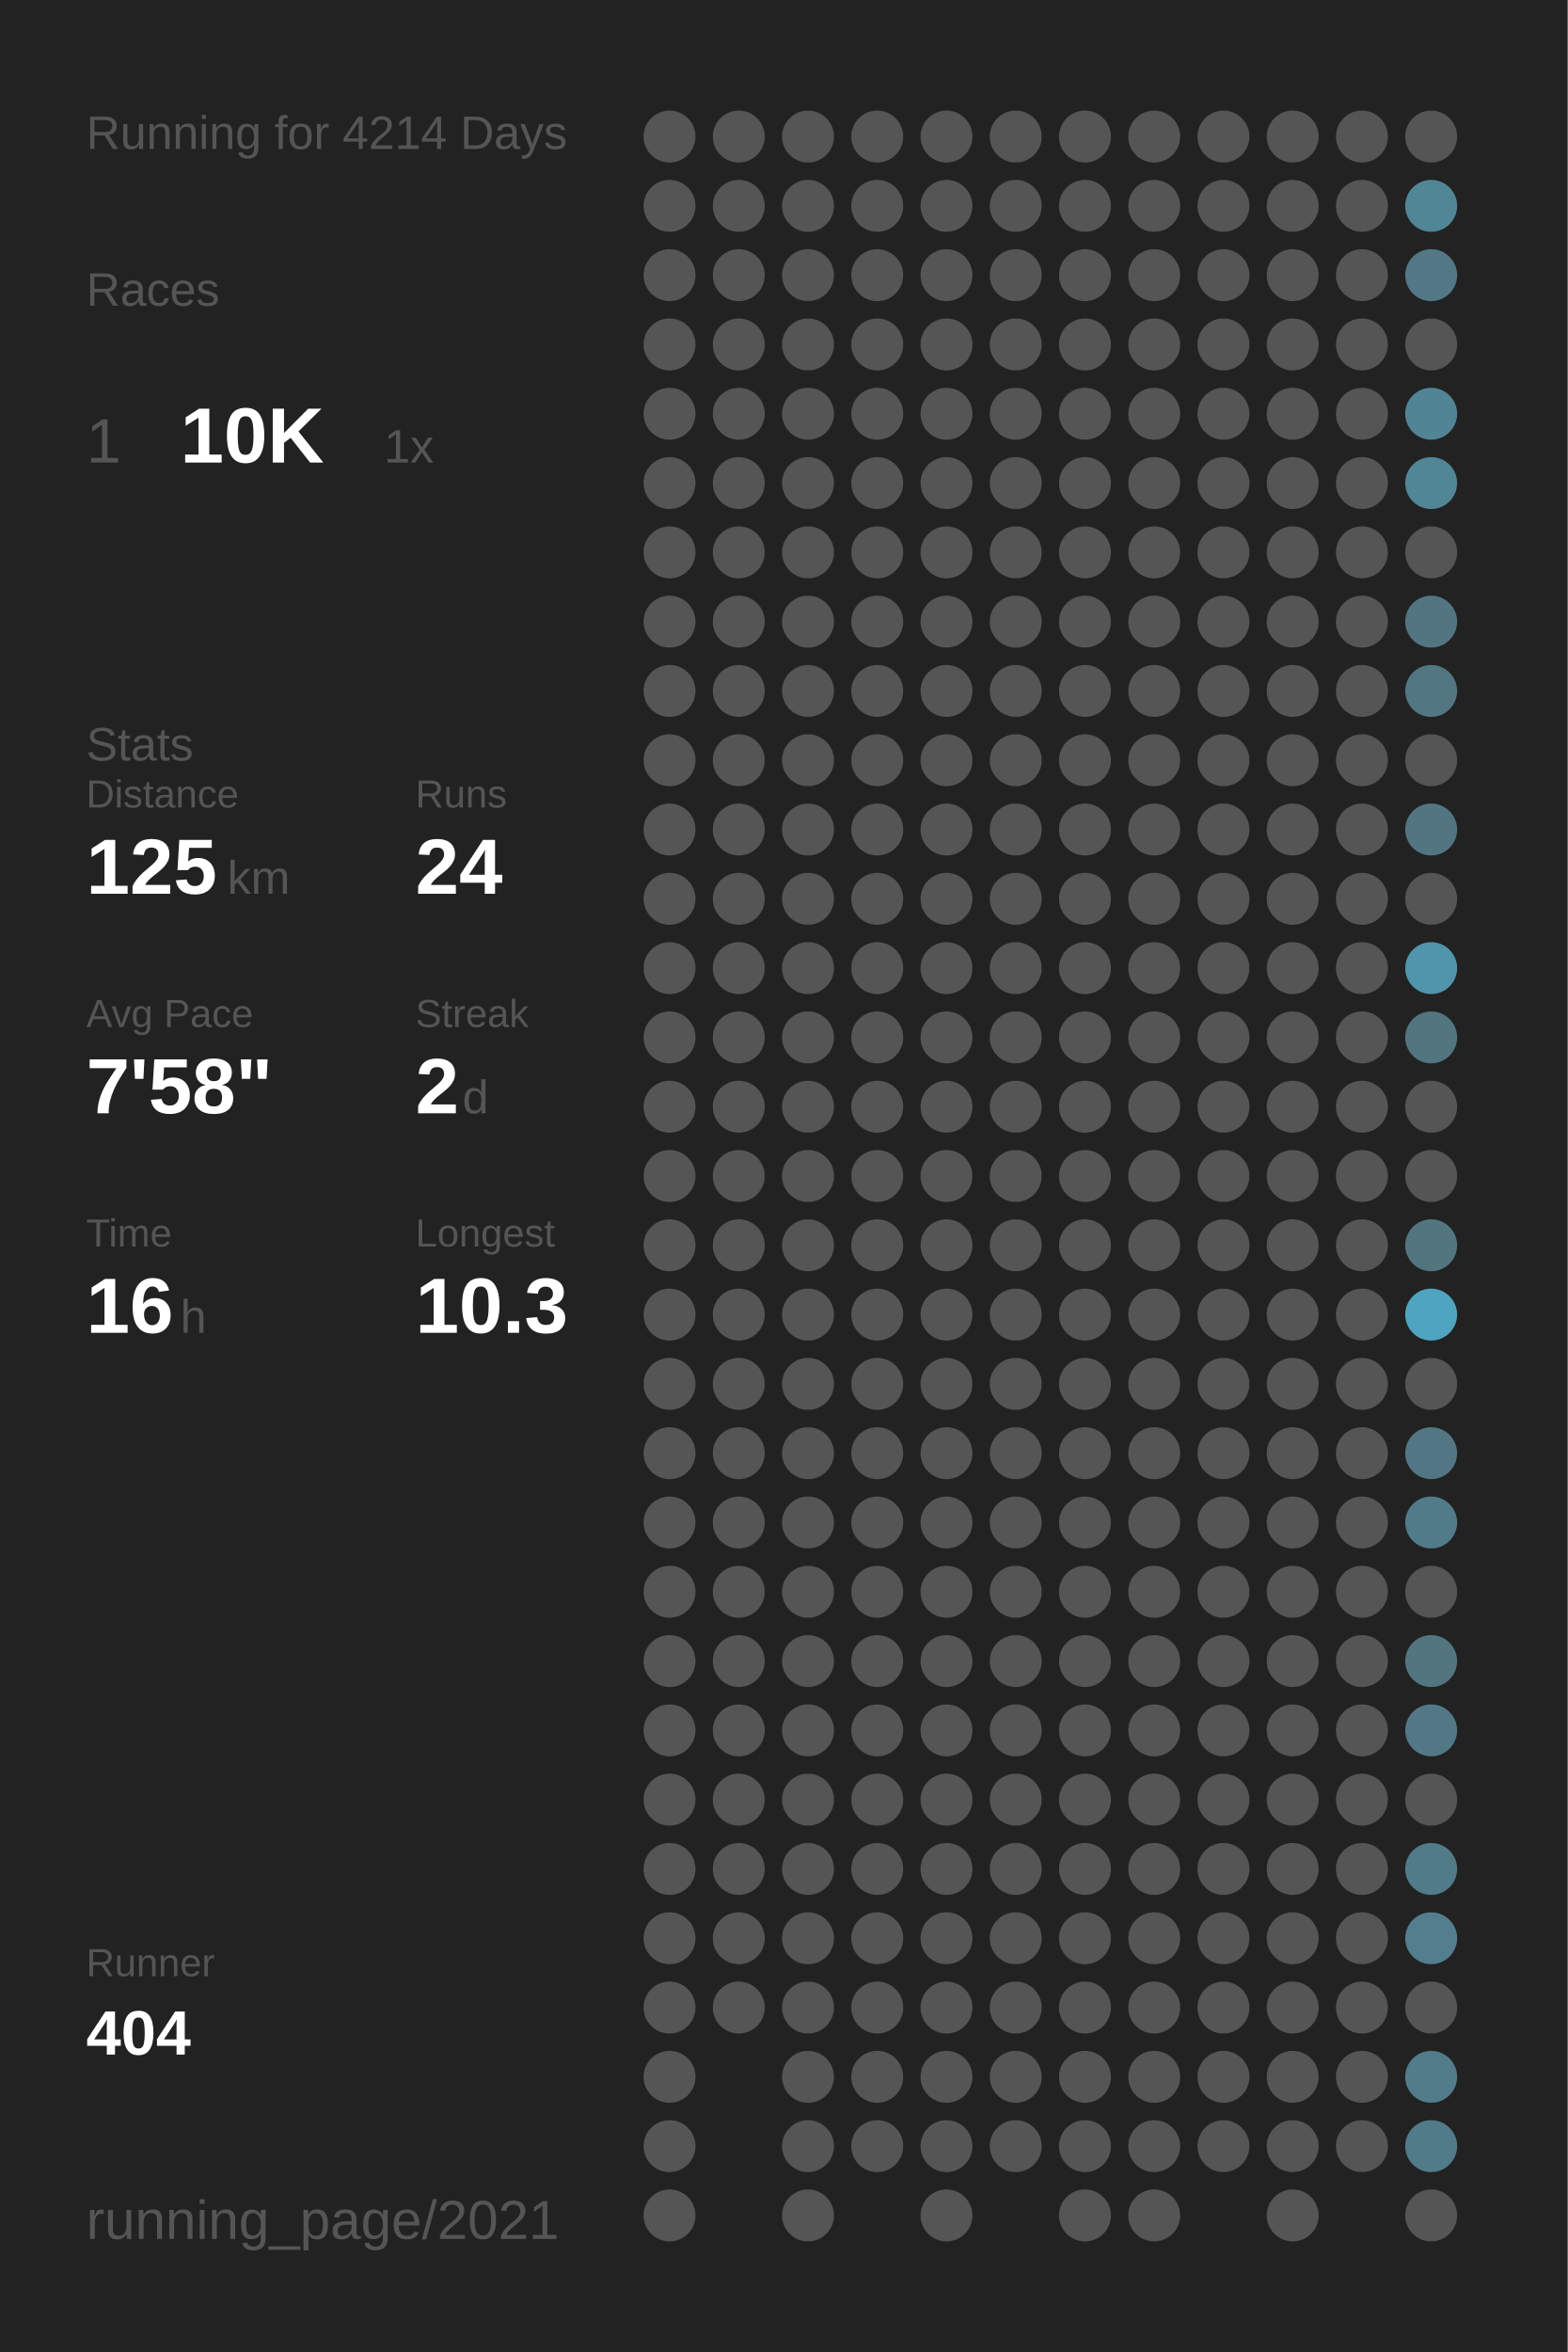
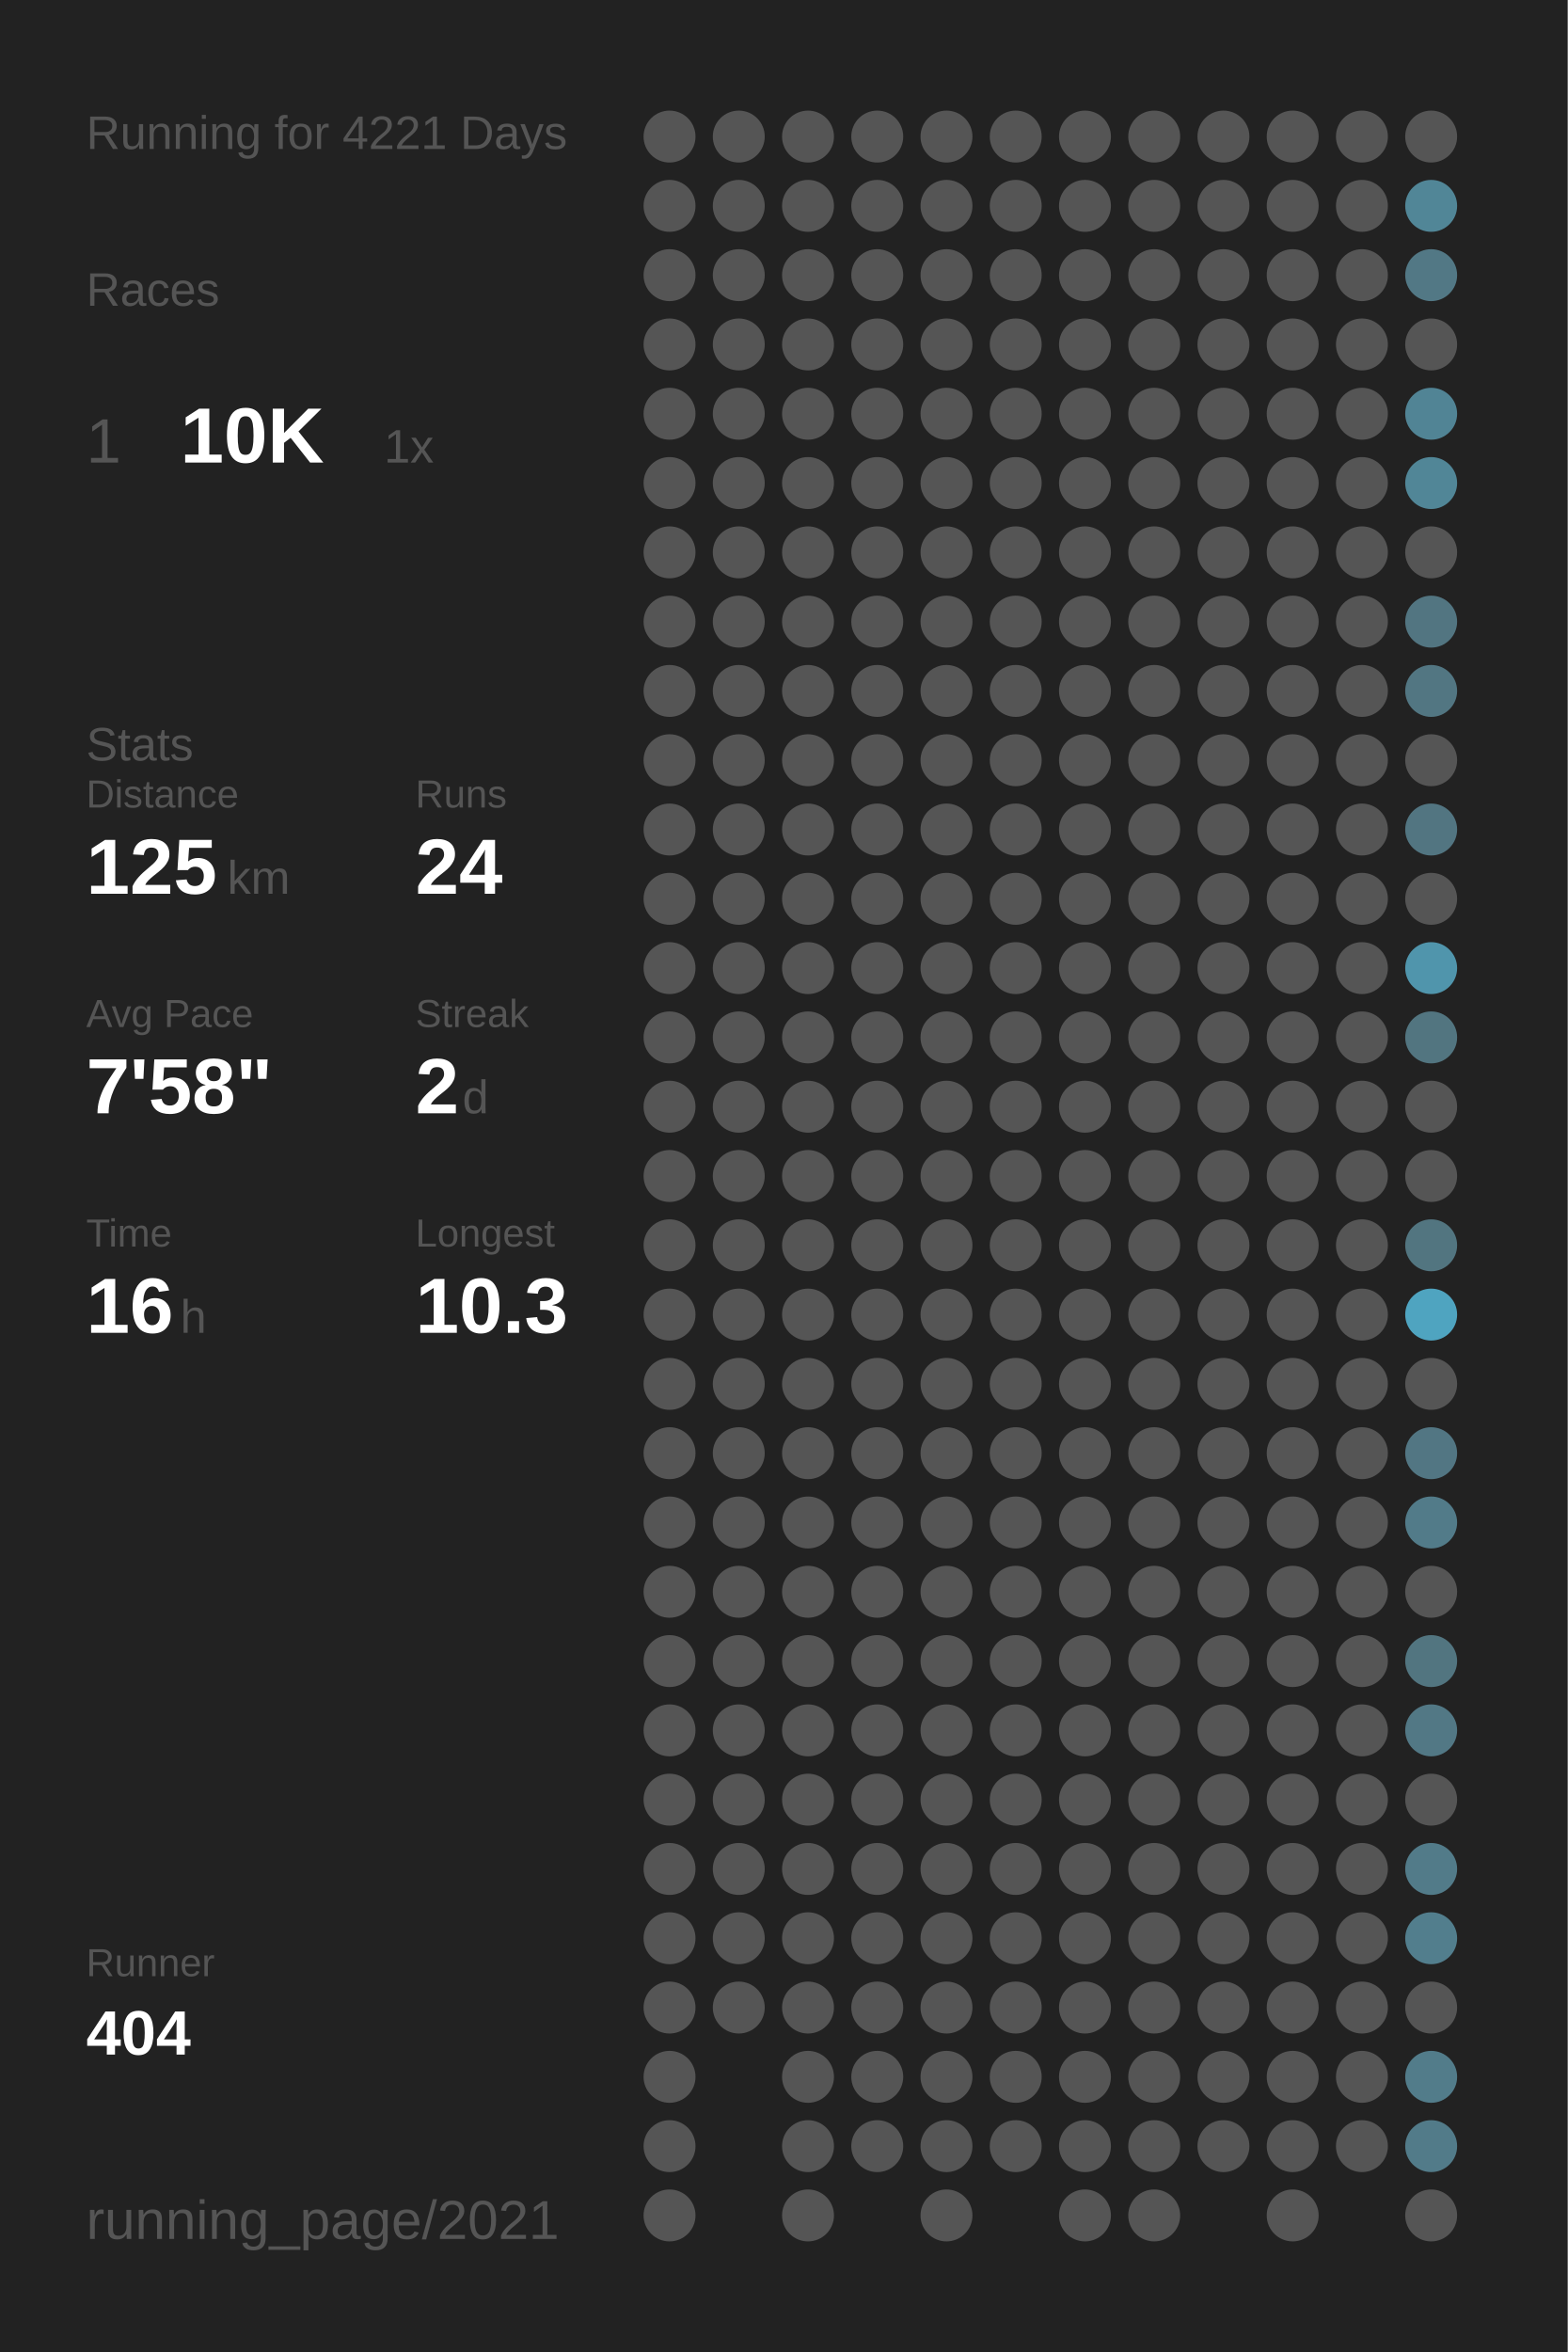
<svg xmlns="http://www.w3.org/2000/svg" baseProfile="full" height="300mm" version="1.1" viewBox="0,0,200,300" width="200mm">
  <defs />
  <rect fill="#222222" height="300" width="200" x="0" y="0" />
-   <text fill="#555555" style="font-size:6px; font-family:Arial;" x="11" y="19">Running for 4214 Days</text>
+   <text fill="#555555" style="font-size:6px; font-family:Arial;" x="11" y="19">Running for 4221 Days</text>
  <text fill="#555555" style="font-size:6px; font-family:Arial;" x="11" y="39">Races</text>
  <text fill="#555555" style="font-size:8px; font-family:Arial;" x="11" y="59">1</text>
  <text fill="#FFFFFF" style="font-size:10px; font-family:Arial; font-weight:bold;" x="23" y="59">10K</text>
  <text fill="#555555" style="font-size:6px; font-family:Arial;" x="49" y="59">1x</text>
  <text fill="#555555" style="font-size:6px; font-family:Arial;" x="11" y="97">Stats</text>
  <text fill="#555555" style="font-size:5px; font-family:Arial;" x="11" y="103">Distance</text>
  <text fill="#FFFFFF" style="font-size:10px; font-family:Arial; font-weight:bold;" x="11" y="114">125</text>
  <text fill="#555555" style="font-size:6px; font-family:Arial;" x="29" y="114">km</text>
  <text fill="#555555" style="font-size:5px; font-family:Arial;" x="53" y="103">Runs</text>
  <text fill="#FFFFFF" style="font-size:10px; font-family:Arial; font-weight:bold;" x="53" y="114">24</text>
  <text fill="#555555" style="font-size:5px; font-family:Arial;" x="11" y="131">Avg Pace</text>
  <text fill="#FFFFFF" style="font-size:10px; font-family:Arial; font-weight:bold;" x="11" y="142">7'58"</text>
  <text fill="#555555" style="font-size:5px; font-family:Arial;" x="53" y="131">Streak</text>
  <text fill="#FFFFFF" style="font-size:10px; font-family:Arial; font-weight:bold;" x="53" y="142">2</text>
  <text fill="#555555" style="font-size:6px; font-family:Arial;" x="59" y="142">d</text>
  <text fill="#555555" style="font-size:5px; font-family:Arial;" x="11" y="159">Time</text>
  <text fill="#FFFFFF" style="font-size:10px; font-family:Arial; font-weight:bold;" x="11" y="170">16</text>
  <text fill="#555555" style="font-size:6px; font-family:Arial;" x="23" y="170">h</text>
  <text fill="#555555" style="font-size:5px; font-family:Arial;" x="53" y="159">Longest</text>
  <text fill="#FFFFFF" style="font-size:10px; font-family:Arial; font-weight:bold;" x="53" y="170">10.3</text>
  <text fill="#555555" style="font-size:5px; font-family:Arial;" x="11" y="252.065">Runner</text>
  <text fill="#FFFFFF" style="font-size:8px; font-family:Arial; font-weight:bold;" x="11" y="262.065">404</text>
  <text fill="#555555" style="font-size:7px; font-family:Arial;" x="11" y="285.581">running_page/2021</text>
  <circle cx="85.417" cy="17.419" fill="#555555" r="3.312" />
  <circle cx="85.417" cy="26.258" fill="#555555" r="3.312" />
  <circle cx="85.417" cy="35.097" fill="#555555" r="3.312" />
  <circle cx="85.417" cy="43.935" fill="#555555" r="3.312" />
  <circle cx="85.417" cy="52.774" fill="#555555" r="3.312" />
  <circle cx="85.417" cy="61.613" fill="#555555" r="3.312" />
  <circle cx="85.417" cy="70.452" fill="#555555" r="3.312" />
  <circle cx="85.417" cy="79.29" fill="#555555" r="3.312" />
  <circle cx="85.417" cy="88.129" fill="#555555" r="3.312" />
  <circle cx="85.417" cy="96.968" fill="#555555" r="3.312" />
  <circle cx="85.417" cy="105.806" fill="#555555" r="3.312" />
  <circle cx="85.417" cy="114.645" fill="#555555" r="3.312" />
  <circle cx="85.417" cy="123.484" fill="#555555" r="3.312" />
  <circle cx="85.417" cy="132.323" fill="#555555" r="3.312" />
  <circle cx="85.417" cy="141.161" fill="#555555" r="3.312" />
  <circle cx="85.417" cy="150" fill="#555555" r="3.312" />
  <circle cx="85.417" cy="158.839" fill="#555555" r="3.312" />
  <circle cx="85.417" cy="167.677" fill="#555555" r="3.312" />
  <circle cx="85.417" cy="176.516" fill="#555555" r="3.312" />
  <circle cx="85.417" cy="185.355" fill="#555555" r="3.312" />
  <circle cx="85.417" cy="194.194" fill="#555555" r="3.312" />
  <circle cx="85.417" cy="203.032" fill="#555555" r="3.312" />
  <circle cx="85.417" cy="211.871" fill="#555555" r="3.312" />
  <circle cx="85.417" cy="220.71" fill="#555555" r="3.312" />
  <circle cx="85.417" cy="229.548" fill="#555555" r="3.312" />
  <circle cx="85.417" cy="238.387" fill="#555555" r="3.312" />
  <circle cx="85.417" cy="247.226" fill="#555555" r="3.312" />
  <circle cx="85.417" cy="256.065" fill="#555555" r="3.312" />
  <circle cx="85.417" cy="264.903" fill="#555555" r="3.312" />
  <circle cx="85.417" cy="273.742" fill="#555555" r="3.312" />
  <circle cx="85.417" cy="282.581" fill="#555555" r="3.312" />
  <circle cx="94.25" cy="17.419" fill="#555555" r="3.312" />
  <circle cx="94.25" cy="26.258" fill="#555555" r="3.312" />
  <circle cx="94.25" cy="35.097" fill="#555555" r="3.312" />
  <circle cx="94.25" cy="43.935" fill="#555555" r="3.312" />
  <circle cx="94.25" cy="52.774" fill="#555555" r="3.312" />
  <circle cx="94.25" cy="61.613" fill="#555555" r="3.312" />
  <circle cx="94.25" cy="70.452" fill="#555555" r="3.312" />
  <circle cx="94.25" cy="79.29" fill="#555555" r="3.312" />
  <circle cx="94.25" cy="88.129" fill="#555555" r="3.312" />
  <circle cx="94.25" cy="96.968" fill="#555555" r="3.312" />
  <circle cx="94.25" cy="105.806" fill="#555555" r="3.312" />
  <circle cx="94.25" cy="114.645" fill="#555555" r="3.312" />
  <circle cx="94.25" cy="123.484" fill="#555555" r="3.312" />
  <circle cx="94.25" cy="132.323" fill="#555555" r="3.312" />
  <circle cx="94.25" cy="141.161" fill="#555555" r="3.312" />
  <circle cx="94.25" cy="150" fill="#555555" r="3.312" />
  <circle cx="94.25" cy="158.839" fill="#555555" r="3.312" />
  <circle cx="94.25" cy="167.677" fill="#555555" r="3.312" />
  <circle cx="94.25" cy="176.516" fill="#555555" r="3.312" />
  <circle cx="94.25" cy="185.355" fill="#555555" r="3.312" />
  <circle cx="94.25" cy="194.194" fill="#555555" r="3.312" />
  <circle cx="94.25" cy="203.032" fill="#555555" r="3.312" />
  <circle cx="94.25" cy="211.871" fill="#555555" r="3.312" />
  <circle cx="94.25" cy="220.71" fill="#555555" r="3.312" />
  <circle cx="94.25" cy="229.548" fill="#555555" r="3.312" />
  <circle cx="94.25" cy="238.387" fill="#555555" r="3.312" />
  <circle cx="94.25" cy="247.226" fill="#555555" r="3.312" />
  <circle cx="94.25" cy="256.065" fill="#555555" r="3.312" />
  <circle cx="103.083" cy="17.419" fill="#555555" r="3.312" />
  <circle cx="103.083" cy="26.258" fill="#555555" r="3.312" />
  <circle cx="103.083" cy="35.097" fill="#555555" r="3.312" />
  <circle cx="103.083" cy="43.935" fill="#555555" r="3.312" />
  <circle cx="103.083" cy="52.774" fill="#555555" r="3.312" />
  <circle cx="103.083" cy="61.613" fill="#555555" r="3.312" />
  <circle cx="103.083" cy="70.452" fill="#555555" r="3.312" />
  <circle cx="103.083" cy="79.29" fill="#555555" r="3.312" />
  <circle cx="103.083" cy="88.129" fill="#555555" r="3.312" />
  <circle cx="103.083" cy="96.968" fill="#555555" r="3.312" />
  <circle cx="103.083" cy="105.806" fill="#555555" r="3.312" />
  <circle cx="103.083" cy="114.645" fill="#555555" r="3.312" />
  <circle cx="103.083" cy="123.484" fill="#555555" r="3.312" />
  <circle cx="103.083" cy="132.323" fill="#555555" r="3.312" />
  <circle cx="103.083" cy="141.161" fill="#555555" r="3.312" />
  <circle cx="103.083" cy="150" fill="#555555" r="3.312" />
  <circle cx="103.083" cy="158.839" fill="#555555" r="3.312" />
  <circle cx="103.083" cy="167.677" fill="#555555" r="3.312" />
  <circle cx="103.083" cy="176.516" fill="#555555" r="3.312" />
  <circle cx="103.083" cy="185.355" fill="#555555" r="3.312" />
  <circle cx="103.083" cy="194.194" fill="#555555" r="3.312" />
  <circle cx="103.083" cy="203.032" fill="#555555" r="3.312" />
  <circle cx="103.083" cy="211.871" fill="#555555" r="3.312" />
  <circle cx="103.083" cy="220.71" fill="#555555" r="3.312" />
  <circle cx="103.083" cy="229.548" fill="#555555" r="3.312" />
  <circle cx="103.083" cy="238.387" fill="#555555" r="3.312" />
  <circle cx="103.083" cy="247.226" fill="#555555" r="3.312" />
  <circle cx="103.083" cy="256.065" fill="#555555" r="3.312" />
  <circle cx="103.083" cy="264.903" fill="#555555" r="3.312" />
  <circle cx="103.083" cy="273.742" fill="#555555" r="3.312" />
  <circle cx="103.083" cy="282.581" fill="#555555" r="3.312" />
  <circle cx="111.917" cy="17.419" fill="#555555" r="3.312" />
  <circle cx="111.917" cy="26.258" fill="#555555" r="3.312" />
  <circle cx="111.917" cy="35.097" fill="#555555" r="3.312" />
  <circle cx="111.917" cy="43.935" fill="#555555" r="3.312" />
  <circle cx="111.917" cy="52.774" fill="#555555" r="3.312" />
  <circle cx="111.917" cy="61.613" fill="#555555" r="3.312" />
  <circle cx="111.917" cy="70.452" fill="#555555" r="3.312" />
  <circle cx="111.917" cy="79.29" fill="#555555" r="3.312" />
  <circle cx="111.917" cy="88.129" fill="#555555" r="3.312" />
  <circle cx="111.917" cy="96.968" fill="#555555" r="3.312" />
  <circle cx="111.917" cy="105.806" fill="#555555" r="3.312" />
  <circle cx="111.917" cy="114.645" fill="#555555" r="3.312" />
  <circle cx="111.917" cy="123.484" fill="#555555" r="3.312" />
  <circle cx="111.917" cy="132.323" fill="#555555" r="3.312" />
  <circle cx="111.917" cy="141.161" fill="#555555" r="3.312" />
  <circle cx="111.917" cy="150" fill="#555555" r="3.312" />
  <circle cx="111.917" cy="158.839" fill="#555555" r="3.312" />
  <circle cx="111.917" cy="167.677" fill="#555555" r="3.312" />
  <circle cx="111.917" cy="176.516" fill="#555555" r="3.312" />
  <circle cx="111.917" cy="185.355" fill="#555555" r="3.312" />
  <circle cx="111.917" cy="194.194" fill="#555555" r="3.312" />
  <circle cx="111.917" cy="203.032" fill="#555555" r="3.312" />
  <circle cx="111.917" cy="211.871" fill="#555555" r="3.312" />
  <circle cx="111.917" cy="220.71" fill="#555555" r="3.312" />
  <circle cx="111.917" cy="229.548" fill="#555555" r="3.312" />
  <circle cx="111.917" cy="238.387" fill="#555555" r="3.312" />
  <circle cx="111.917" cy="247.226" fill="#555555" r="3.312" />
  <circle cx="111.917" cy="256.065" fill="#555555" r="3.312" />
  <circle cx="111.917" cy="264.903" fill="#555555" r="3.312" />
  <circle cx="111.917" cy="273.742" fill="#555555" r="3.312" />
  <circle cx="120.75" cy="17.419" fill="#555555" r="3.312" />
  <circle cx="120.75" cy="26.258" fill="#555555" r="3.312" />
  <circle cx="120.75" cy="35.097" fill="#555555" r="3.312" />
  <circle cx="120.75" cy="43.935" fill="#555555" r="3.312" />
  <circle cx="120.75" cy="52.774" fill="#555555" r="3.312" />
  <circle cx="120.75" cy="61.613" fill="#555555" r="3.312" />
  <circle cx="120.75" cy="70.452" fill="#555555" r="3.312" />
  <circle cx="120.75" cy="79.29" fill="#555555" r="3.312" />
  <circle cx="120.75" cy="88.129" fill="#555555" r="3.312" />
  <circle cx="120.75" cy="96.968" fill="#555555" r="3.312" />
  <circle cx="120.75" cy="105.806" fill="#555555" r="3.312" />
  <circle cx="120.75" cy="114.645" fill="#555555" r="3.312" />
  <circle cx="120.75" cy="123.484" fill="#555555" r="3.312" />
  <circle cx="120.75" cy="132.323" fill="#555555" r="3.312" />
  <circle cx="120.75" cy="141.161" fill="#555555" r="3.312" />
  <circle cx="120.75" cy="150" fill="#555555" r="3.312" />
  <circle cx="120.75" cy="158.839" fill="#555555" r="3.312" />
  <circle cx="120.75" cy="167.677" fill="#555555" r="3.312" />
  <circle cx="120.75" cy="176.516" fill="#555555" r="3.312" />
  <circle cx="120.75" cy="185.355" fill="#555555" r="3.312" />
  <circle cx="120.75" cy="194.194" fill="#555555" r="3.312" />
  <circle cx="120.75" cy="203.032" fill="#555555" r="3.312" />
  <circle cx="120.75" cy="211.871" fill="#555555" r="3.312" />
  <circle cx="120.75" cy="220.71" fill="#555555" r="3.312" />
  <circle cx="120.75" cy="229.548" fill="#555555" r="3.312" />
  <circle cx="120.75" cy="238.387" fill="#555555" r="3.312" />
  <circle cx="120.75" cy="247.226" fill="#555555" r="3.312" />
  <circle cx="120.75" cy="256.065" fill="#555555" r="3.312" />
  <circle cx="120.75" cy="264.903" fill="#555555" r="3.312" />
  <circle cx="120.75" cy="273.742" fill="#555555" r="3.312" />
  <circle cx="120.75" cy="282.581" fill="#555555" r="3.312" />
  <circle cx="129.583" cy="17.419" fill="#555555" r="3.312" />
  <circle cx="129.583" cy="26.258" fill="#555555" r="3.312" />
  <circle cx="129.583" cy="35.097" fill="#555555" r="3.312" />
  <circle cx="129.583" cy="43.935" fill="#555555" r="3.312" />
  <circle cx="129.583" cy="52.774" fill="#555555" r="3.312" />
  <circle cx="129.583" cy="61.613" fill="#555555" r="3.312" />
  <circle cx="129.583" cy="70.452" fill="#555555" r="3.312" />
  <circle cx="129.583" cy="79.29" fill="#555555" r="3.312" />
  <circle cx="129.583" cy="88.129" fill="#555555" r="3.312" />
  <circle cx="129.583" cy="96.968" fill="#555555" r="3.312" />
  <circle cx="129.583" cy="105.806" fill="#555555" r="3.312" />
  <circle cx="129.583" cy="114.645" fill="#555555" r="3.312" />
  <circle cx="129.583" cy="123.484" fill="#555555" r="3.312" />
  <circle cx="129.583" cy="132.323" fill="#555555" r="3.312" />
  <circle cx="129.583" cy="141.161" fill="#555555" r="3.312" />
  <circle cx="129.583" cy="150" fill="#555555" r="3.312" />
  <circle cx="129.583" cy="158.839" fill="#555555" r="3.312" />
  <circle cx="129.583" cy="167.677" fill="#555555" r="3.312" />
  <circle cx="129.583" cy="176.516" fill="#555555" r="3.312" />
  <circle cx="129.583" cy="185.355" fill="#555555" r="3.312" />
  <circle cx="129.583" cy="194.194" fill="#555555" r="3.312" />
  <circle cx="129.583" cy="203.032" fill="#555555" r="3.312" />
  <circle cx="129.583" cy="211.871" fill="#555555" r="3.312" />
  <circle cx="129.583" cy="220.71" fill="#555555" r="3.312" />
  <circle cx="129.583" cy="229.548" fill="#555555" r="3.312" />
  <circle cx="129.583" cy="238.387" fill="#555555" r="3.312" />
  <circle cx="129.583" cy="247.226" fill="#555555" r="3.312" />
  <circle cx="129.583" cy="256.065" fill="#555555" r="3.312" />
  <circle cx="129.583" cy="264.903" fill="#555555" r="3.312" />
  <circle cx="129.583" cy="273.742" fill="#555555" r="3.312" />
  <circle cx="138.417" cy="17.419" fill="#555555" r="3.312" />
  <circle cx="138.417" cy="26.258" fill="#555555" r="3.312" />
  <circle cx="138.417" cy="35.097" fill="#555555" r="3.312" />
  <circle cx="138.417" cy="43.935" fill="#555555" r="3.312" />
  <circle cx="138.417" cy="52.774" fill="#555555" r="3.312" />
  <circle cx="138.417" cy="61.613" fill="#555555" r="3.312" />
  <circle cx="138.417" cy="70.452" fill="#555555" r="3.312" />
  <circle cx="138.417" cy="79.29" fill="#555555" r="3.312" />
  <circle cx="138.417" cy="88.129" fill="#555555" r="3.312" />
  <circle cx="138.417" cy="96.968" fill="#555555" r="3.312" />
  <circle cx="138.417" cy="105.806" fill="#555555" r="3.312" />
  <circle cx="138.417" cy="114.645" fill="#555555" r="3.312" />
  <circle cx="138.417" cy="123.484" fill="#555555" r="3.312" />
  <circle cx="138.417" cy="132.323" fill="#555555" r="3.312" />
  <circle cx="138.417" cy="141.161" fill="#555555" r="3.312" />
  <circle cx="138.417" cy="150" fill="#555555" r="3.312" />
  <circle cx="138.417" cy="158.839" fill="#555555" r="3.312" />
  <circle cx="138.417" cy="167.677" fill="#555555" r="3.312" />
  <circle cx="138.417" cy="176.516" fill="#555555" r="3.312" />
  <circle cx="138.417" cy="185.355" fill="#555555" r="3.312" />
  <circle cx="138.417" cy="194.194" fill="#555555" r="3.312" />
  <circle cx="138.417" cy="203.032" fill="#555555" r="3.312" />
  <circle cx="138.417" cy="211.871" fill="#555555" r="3.312" />
  <circle cx="138.417" cy="220.71" fill="#555555" r="3.312" />
  <circle cx="138.417" cy="229.548" fill="#555555" r="3.312" />
  <circle cx="138.417" cy="238.387" fill="#555555" r="3.312" />
  <circle cx="138.417" cy="247.226" fill="#555555" r="3.312" />
  <circle cx="138.417" cy="256.065" fill="#555555" r="3.312" />
  <circle cx="138.417" cy="264.903" fill="#555555" r="3.312" />
  <circle cx="138.417" cy="273.742" fill="#555555" r="3.312" />
  <circle cx="138.417" cy="282.581" fill="#555555" r="3.312" />
  <circle cx="147.25" cy="17.419" fill="#555555" r="3.312" />
  <circle cx="147.25" cy="26.258" fill="#555555" r="3.312" />
  <circle cx="147.25" cy="35.097" fill="#555555" r="3.312" />
  <circle cx="147.25" cy="43.935" fill="#555555" r="3.312" />
  <circle cx="147.25" cy="52.774" fill="#555555" r="3.312" />
  <circle cx="147.25" cy="61.613" fill="#555555" r="3.312" />
  <circle cx="147.25" cy="70.452" fill="#555555" r="3.312" />
  <circle cx="147.25" cy="79.29" fill="#555555" r="3.312" />
  <circle cx="147.25" cy="88.129" fill="#555555" r="3.312" />
  <circle cx="147.25" cy="96.968" fill="#555555" r="3.312" />
  <circle cx="147.25" cy="105.806" fill="#555555" r="3.312" />
  <circle cx="147.25" cy="114.645" fill="#555555" r="3.312" />
  <circle cx="147.25" cy="123.484" fill="#555555" r="3.312" />
  <circle cx="147.25" cy="132.323" fill="#555555" r="3.312" />
  <circle cx="147.25" cy="141.161" fill="#555555" r="3.312" />
  <circle cx="147.25" cy="150" fill="#555555" r="3.312" />
  <circle cx="147.25" cy="158.839" fill="#555555" r="3.312" />
  <circle cx="147.25" cy="167.677" fill="#555555" r="3.312" />
  <circle cx="147.25" cy="176.516" fill="#555555" r="3.312" />
  <circle cx="147.25" cy="185.355" fill="#555555" r="3.312" />
  <circle cx="147.25" cy="194.194" fill="#555555" r="3.312" />
  <circle cx="147.25" cy="203.032" fill="#555555" r="3.312" />
  <circle cx="147.25" cy="211.871" fill="#555555" r="3.312" />
  <circle cx="147.25" cy="220.71" fill="#555555" r="3.312" />
  <circle cx="147.25" cy="229.548" fill="#555555" r="3.312" />
  <circle cx="147.25" cy="238.387" fill="#555555" r="3.312" />
  <circle cx="147.25" cy="247.226" fill="#555555" r="3.312" />
  <circle cx="147.25" cy="256.065" fill="#555555" r="3.312" />
  <circle cx="147.25" cy="264.903" fill="#555555" r="3.312" />
  <circle cx="147.25" cy="273.742" fill="#555555" r="3.312" />
  <circle cx="147.25" cy="282.581" fill="#555555" r="3.312" />
  <circle cx="156.083" cy="17.419" fill="#555555" r="3.312" />
  <circle cx="156.083" cy="26.258" fill="#555555" r="3.312" />
  <circle cx="156.083" cy="35.097" fill="#555555" r="3.312" />
  <circle cx="156.083" cy="43.935" fill="#555555" r="3.312" />
  <circle cx="156.083" cy="52.774" fill="#555555" r="3.312" />
  <circle cx="156.083" cy="61.613" fill="#555555" r="3.312" />
  <circle cx="156.083" cy="70.452" fill="#555555" r="3.312" />
  <circle cx="156.083" cy="79.29" fill="#555555" r="3.312" />
  <circle cx="156.083" cy="88.129" fill="#555555" r="3.312" />
  <circle cx="156.083" cy="96.968" fill="#555555" r="3.312" />
  <circle cx="156.083" cy="105.806" fill="#555555" r="3.312" />
  <circle cx="156.083" cy="114.645" fill="#555555" r="3.312" />
  <circle cx="156.083" cy="123.484" fill="#555555" r="3.312" />
  <circle cx="156.083" cy="132.323" fill="#555555" r="3.312" />
  <circle cx="156.083" cy="141.161" fill="#555555" r="3.312" />
  <circle cx="156.083" cy="150" fill="#555555" r="3.312" />
  <circle cx="156.083" cy="158.839" fill="#555555" r="3.312" />
  <circle cx="156.083" cy="167.677" fill="#555555" r="3.312" />
  <circle cx="156.083" cy="176.516" fill="#555555" r="3.312" />
  <circle cx="156.083" cy="185.355" fill="#555555" r="3.312" />
  <circle cx="156.083" cy="194.194" fill="#555555" r="3.312" />
  <circle cx="156.083" cy="203.032" fill="#555555" r="3.312" />
  <circle cx="156.083" cy="211.871" fill="#555555" r="3.312" />
  <circle cx="156.083" cy="220.71" fill="#555555" r="3.312" />
  <circle cx="156.083" cy="229.548" fill="#555555" r="3.312" />
  <circle cx="156.083" cy="238.387" fill="#555555" r="3.312" />
  <circle cx="156.083" cy="247.226" fill="#555555" r="3.312" />
  <circle cx="156.083" cy="256.065" fill="#555555" r="3.312" />
  <circle cx="156.083" cy="264.903" fill="#555555" r="3.312" />
  <circle cx="156.083" cy="273.742" fill="#555555" r="3.312" />
  <circle cx="164.917" cy="17.419" fill="#555555" r="3.312" />
  <circle cx="164.917" cy="26.258" fill="#555555" r="3.312" />
  <circle cx="164.917" cy="35.097" fill="#555555" r="3.312" />
  <circle cx="164.917" cy="43.935" fill="#555555" r="3.312" />
  <circle cx="164.917" cy="52.774" fill="#555555" r="3.312" />
  <circle cx="164.917" cy="61.613" fill="#555555" r="3.312" />
  <circle cx="164.917" cy="70.452" fill="#555555" r="3.312" />
  <circle cx="164.917" cy="79.29" fill="#555555" r="3.312" />
  <circle cx="164.917" cy="88.129" fill="#555555" r="3.312" />
  <circle cx="164.917" cy="96.968" fill="#555555" r="3.312" />
  <circle cx="164.917" cy="105.806" fill="#555555" r="3.312" />
  <circle cx="164.917" cy="114.645" fill="#555555" r="3.312" />
  <circle cx="164.917" cy="123.484" fill="#555555" r="3.312" />
  <circle cx="164.917" cy="132.323" fill="#555555" r="3.312" />
  <circle cx="164.917" cy="141.161" fill="#555555" r="3.312" />
  <circle cx="164.917" cy="150" fill="#555555" r="3.312" />
  <circle cx="164.917" cy="158.839" fill="#555555" r="3.312" />
  <circle cx="164.917" cy="167.677" fill="#555555" r="3.312" />
  <circle cx="164.917" cy="176.516" fill="#555555" r="3.312" />
  <circle cx="164.917" cy="185.355" fill="#555555" r="3.312" />
  <circle cx="164.917" cy="194.194" fill="#555555" r="3.312" />
  <circle cx="164.917" cy="203.032" fill="#555555" r="3.312" />
  <circle cx="164.917" cy="211.871" fill="#555555" r="3.312" />
  <circle cx="164.917" cy="220.71" fill="#555555" r="3.312" />
  <circle cx="164.917" cy="229.548" fill="#555555" r="3.312" />
  <circle cx="164.917" cy="238.387" fill="#555555" r="3.312" />
  <circle cx="164.917" cy="247.226" fill="#555555" r="3.312" />
  <circle cx="164.917" cy="256.065" fill="#555555" r="3.312" />
  <circle cx="164.917" cy="264.903" fill="#555555" r="3.312" />
  <circle cx="164.917" cy="273.742" fill="#555555" r="3.312" />
  <circle cx="164.917" cy="282.581" fill="#555555" r="3.312" />
  <circle cx="173.75" cy="17.419" fill="#555555" r="3.312" />
  <circle cx="173.75" cy="26.258" fill="#555555" r="3.312" />
  <circle cx="173.75" cy="35.097" fill="#555555" r="3.312" />
  <circle cx="173.75" cy="43.935" fill="#555555" r="3.312" />
  <circle cx="173.75" cy="52.774" fill="#555555" r="3.312" />
  <circle cx="173.75" cy="61.613" fill="#555555" r="3.312" />
  <circle cx="173.75" cy="70.452" fill="#555555" r="3.312" />
  <circle cx="173.75" cy="79.29" fill="#555555" r="3.312" />
  <circle cx="173.75" cy="88.129" fill="#555555" r="3.312" />
  <circle cx="173.75" cy="96.968" fill="#555555" r="3.312" />
  <circle cx="173.75" cy="105.806" fill="#555555" r="3.312" />
  <circle cx="173.75" cy="114.645" fill="#555555" r="3.312" />
  <circle cx="173.75" cy="123.484" fill="#555555" r="3.312" />
  <circle cx="173.75" cy="132.323" fill="#555555" r="3.312" />
  <circle cx="173.75" cy="141.161" fill="#555555" r="3.312" />
  <circle cx="173.75" cy="150" fill="#555555" r="3.312" />
  <circle cx="173.75" cy="158.839" fill="#555555" r="3.312" />
  <circle cx="173.75" cy="167.677" fill="#555555" r="3.312" />
  <circle cx="173.75" cy="176.516" fill="#555555" r="3.312" />
  <circle cx="173.75" cy="185.355" fill="#555555" r="3.312" />
  <circle cx="173.75" cy="194.194" fill="#555555" r="3.312" />
  <circle cx="173.75" cy="203.032" fill="#555555" r="3.312" />
  <circle cx="173.75" cy="211.871" fill="#555555" r="3.312" />
  <circle cx="173.75" cy="220.71" fill="#555555" r="3.312" />
  <circle cx="173.75" cy="229.548" fill="#555555" r="3.312" />
  <circle cx="173.75" cy="238.387" fill="#555555" r="3.312" />
  <circle cx="173.75" cy="247.226" fill="#555555" r="3.312" />
  <circle cx="173.75" cy="256.065" fill="#555555" r="3.312" />
  <circle cx="173.75" cy="264.903" fill="#555555" r="3.312" />
  <circle cx="173.75" cy="273.742" fill="#555555" r="3.312" />
  <circle cx="182.583" cy="17.419" fill="#555555" r="3.312" />
  <circle cx="182.583" cy="26.258" fill="#518697" r="3.312" />
  <circle cx="182.583" cy="35.097" fill="#527885" r="3.312" />
  <circle cx="182.583" cy="43.935" fill="#555555" r="3.312" />
  <circle cx="182.583" cy="52.774" fill="#518495" r="3.312" />
  <circle cx="182.583" cy="61.613" fill="#518697" r="3.312" />
  <circle cx="182.583" cy="70.452" fill="#555555" r="3.312" />
  <circle cx="182.583" cy="79.29" fill="#527581" r="3.312" />
  <circle cx="182.583" cy="88.129" fill="#527682" r="3.312" />
  <circle cx="182.583" cy="96.968" fill="#555555" r="3.312" />
  <circle cx="182.583" cy="105.806" fill="#527581" r="3.312" />
  <circle cx="182.583" cy="114.645" fill="#555555" r="3.312" />
  <circle cx="182.583" cy="123.484" fill="#5095ac" r="3.312" />
  <circle cx="182.583" cy="132.323" fill="#527580" r="3.312" />
  <circle cx="182.583" cy="141.161" fill="#555555" r="3.312" />
  <circle cx="182.583" cy="150" fill="#555555" r="3.312" />
  <circle cx="182.583" cy="158.839" fill="#527580" r="3.312" />
  <circle cx="182.583" cy="167.677" fill="#4fa4c0" r="3.312" />
  <circle cx="182.583" cy="176.516" fill="#555555" r="3.312" />
  <circle cx="182.583" cy="185.355" fill="#527683" r="3.312" />
  <circle cx="182.583" cy="194.194" fill="#527b89" r="3.312" />
  <circle cx="182.583" cy="203.032" fill="#555555" r="3.312" />
  <circle cx="182.583" cy="211.871" fill="#527580" r="3.312" />
  <circle cx="182.583" cy="220.71" fill="#527885" r="3.312" />
  <circle cx="182.583" cy="229.548" fill="#555555" r="3.312" />
  <circle cx="182.583" cy="238.387" fill="#527b89" r="3.312" />
  <circle cx="182.583" cy="247.226" fill="#527e8d" r="3.312" />
  <circle cx="182.583" cy="256.065" fill="#555555" r="3.312" />
  <circle cx="182.583" cy="264.903" fill="#527c8a" r="3.312" />
  <circle cx="182.583" cy="273.742" fill="#527b89" r="3.312" />
  <circle cx="182.583" cy="282.581" fill="#555555" r="3.312" />
</svg>
